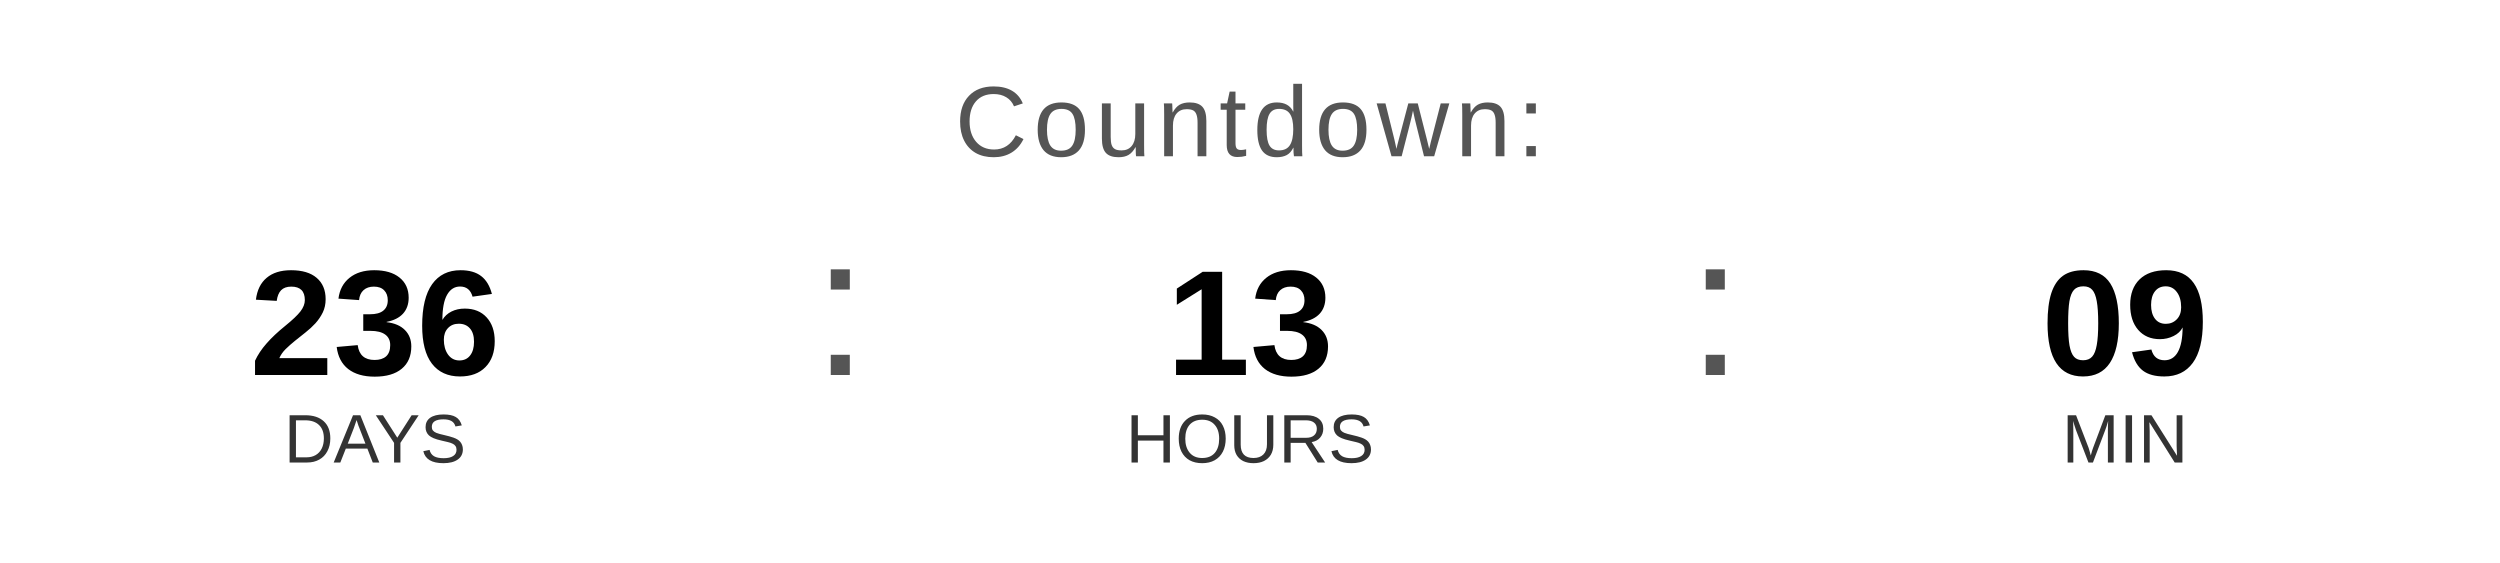
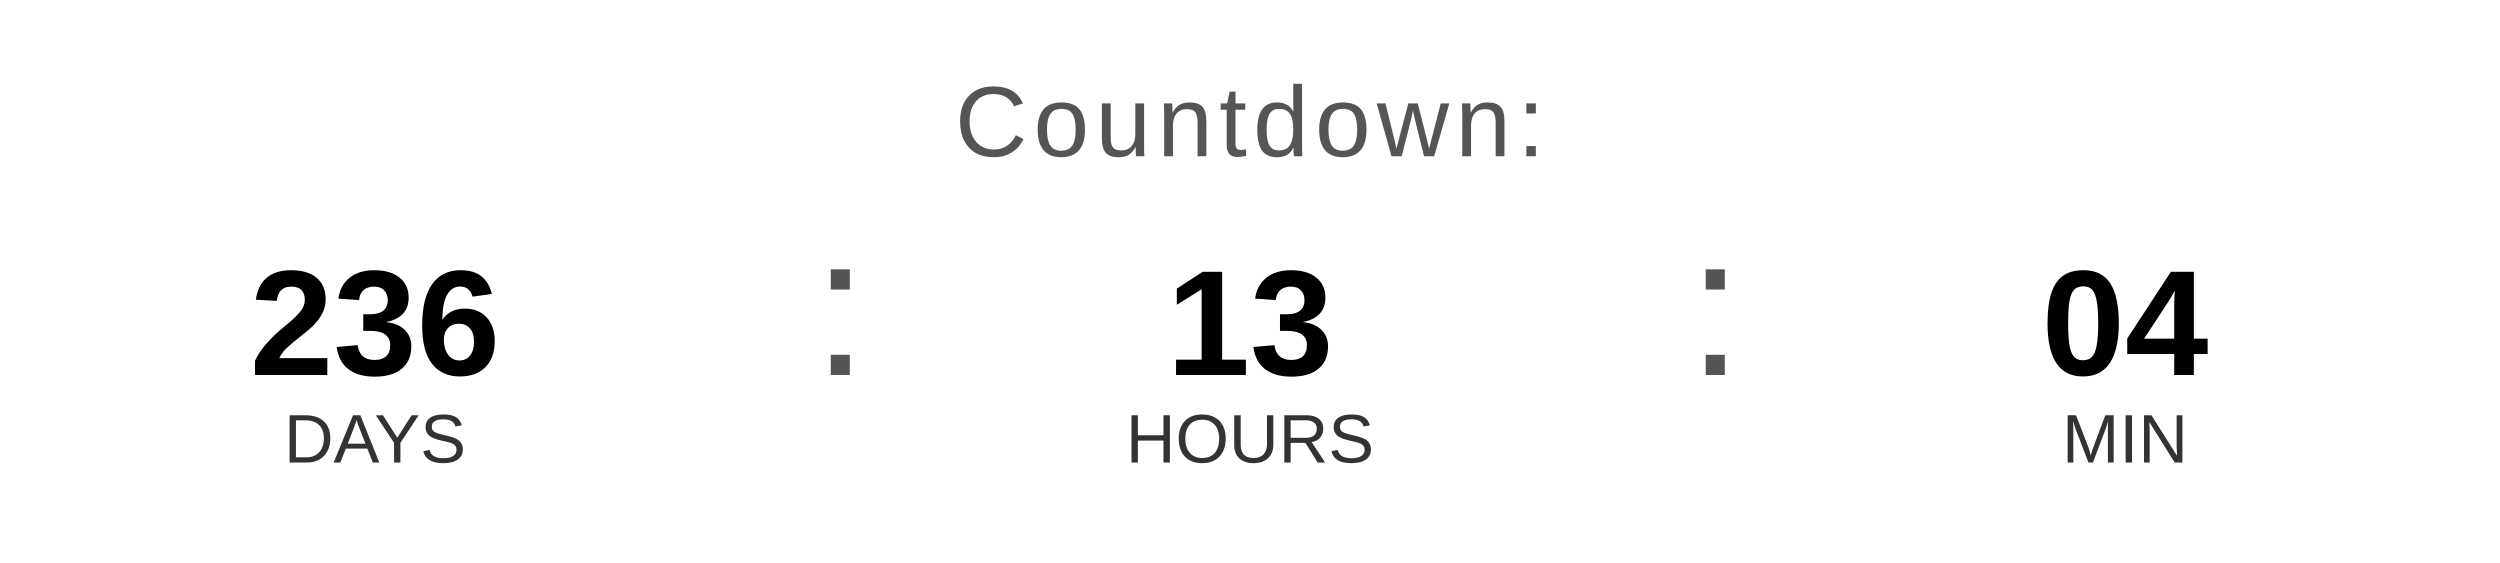
<svg xmlns="http://www.w3.org/2000/svg" width="400" height="90" viewBox="0 0 400 90">
  <text x="200" y="25" font-family="Arial, Helvetica, sans-serif" font-size="16" fill="#555555" text-anchor="middle" letter-spacing="1">
    Countdown:
  </text>
  <text x="60" y="60" font-family="Arial, Helvetica, sans-serif" font-size="24" font-weight="bold" fill="#000000" text-anchor="middle">236</text>
  <text x="60" y="74" font-family="Arial, Helvetica, sans-serif" font-size="11" fill="#333333" text-anchor="middle">DAYS</text>
  <text x="130" y="60" font-family="Arial, sans-serif" font-size="32" fill="#555555">:</text>
  <text x="200" y="60" font-family="Arial, Helvetica, sans-serif" font-size="24" font-weight="bold" fill="#000000" text-anchor="middle">13</text>
  <text x="200" y="74" font-family="Arial, Helvetica, sans-serif" font-size="11" fill="#333333" text-anchor="middle">HOURS</text>
  <text x="270" y="60" font-family="Arial, sans-serif" font-size="32" fill="#555555">:</text>
-   <text x="340" y="60" font-family="Arial, Helvetica, sans-serif" font-size="24" font-weight="bold" fill="#000000" text-anchor="middle">09</text>
+   <text x="340" y="60" font-family="Arial, Helvetica, sans-serif" font-size="24" font-weight="bold" fill="#000000" text-anchor="middle">04</text>
  <text x="340" y="74" font-family="Arial, Helvetica, sans-serif" font-size="11" fill="#333333" text-anchor="middle">MIN</text>
</svg>
